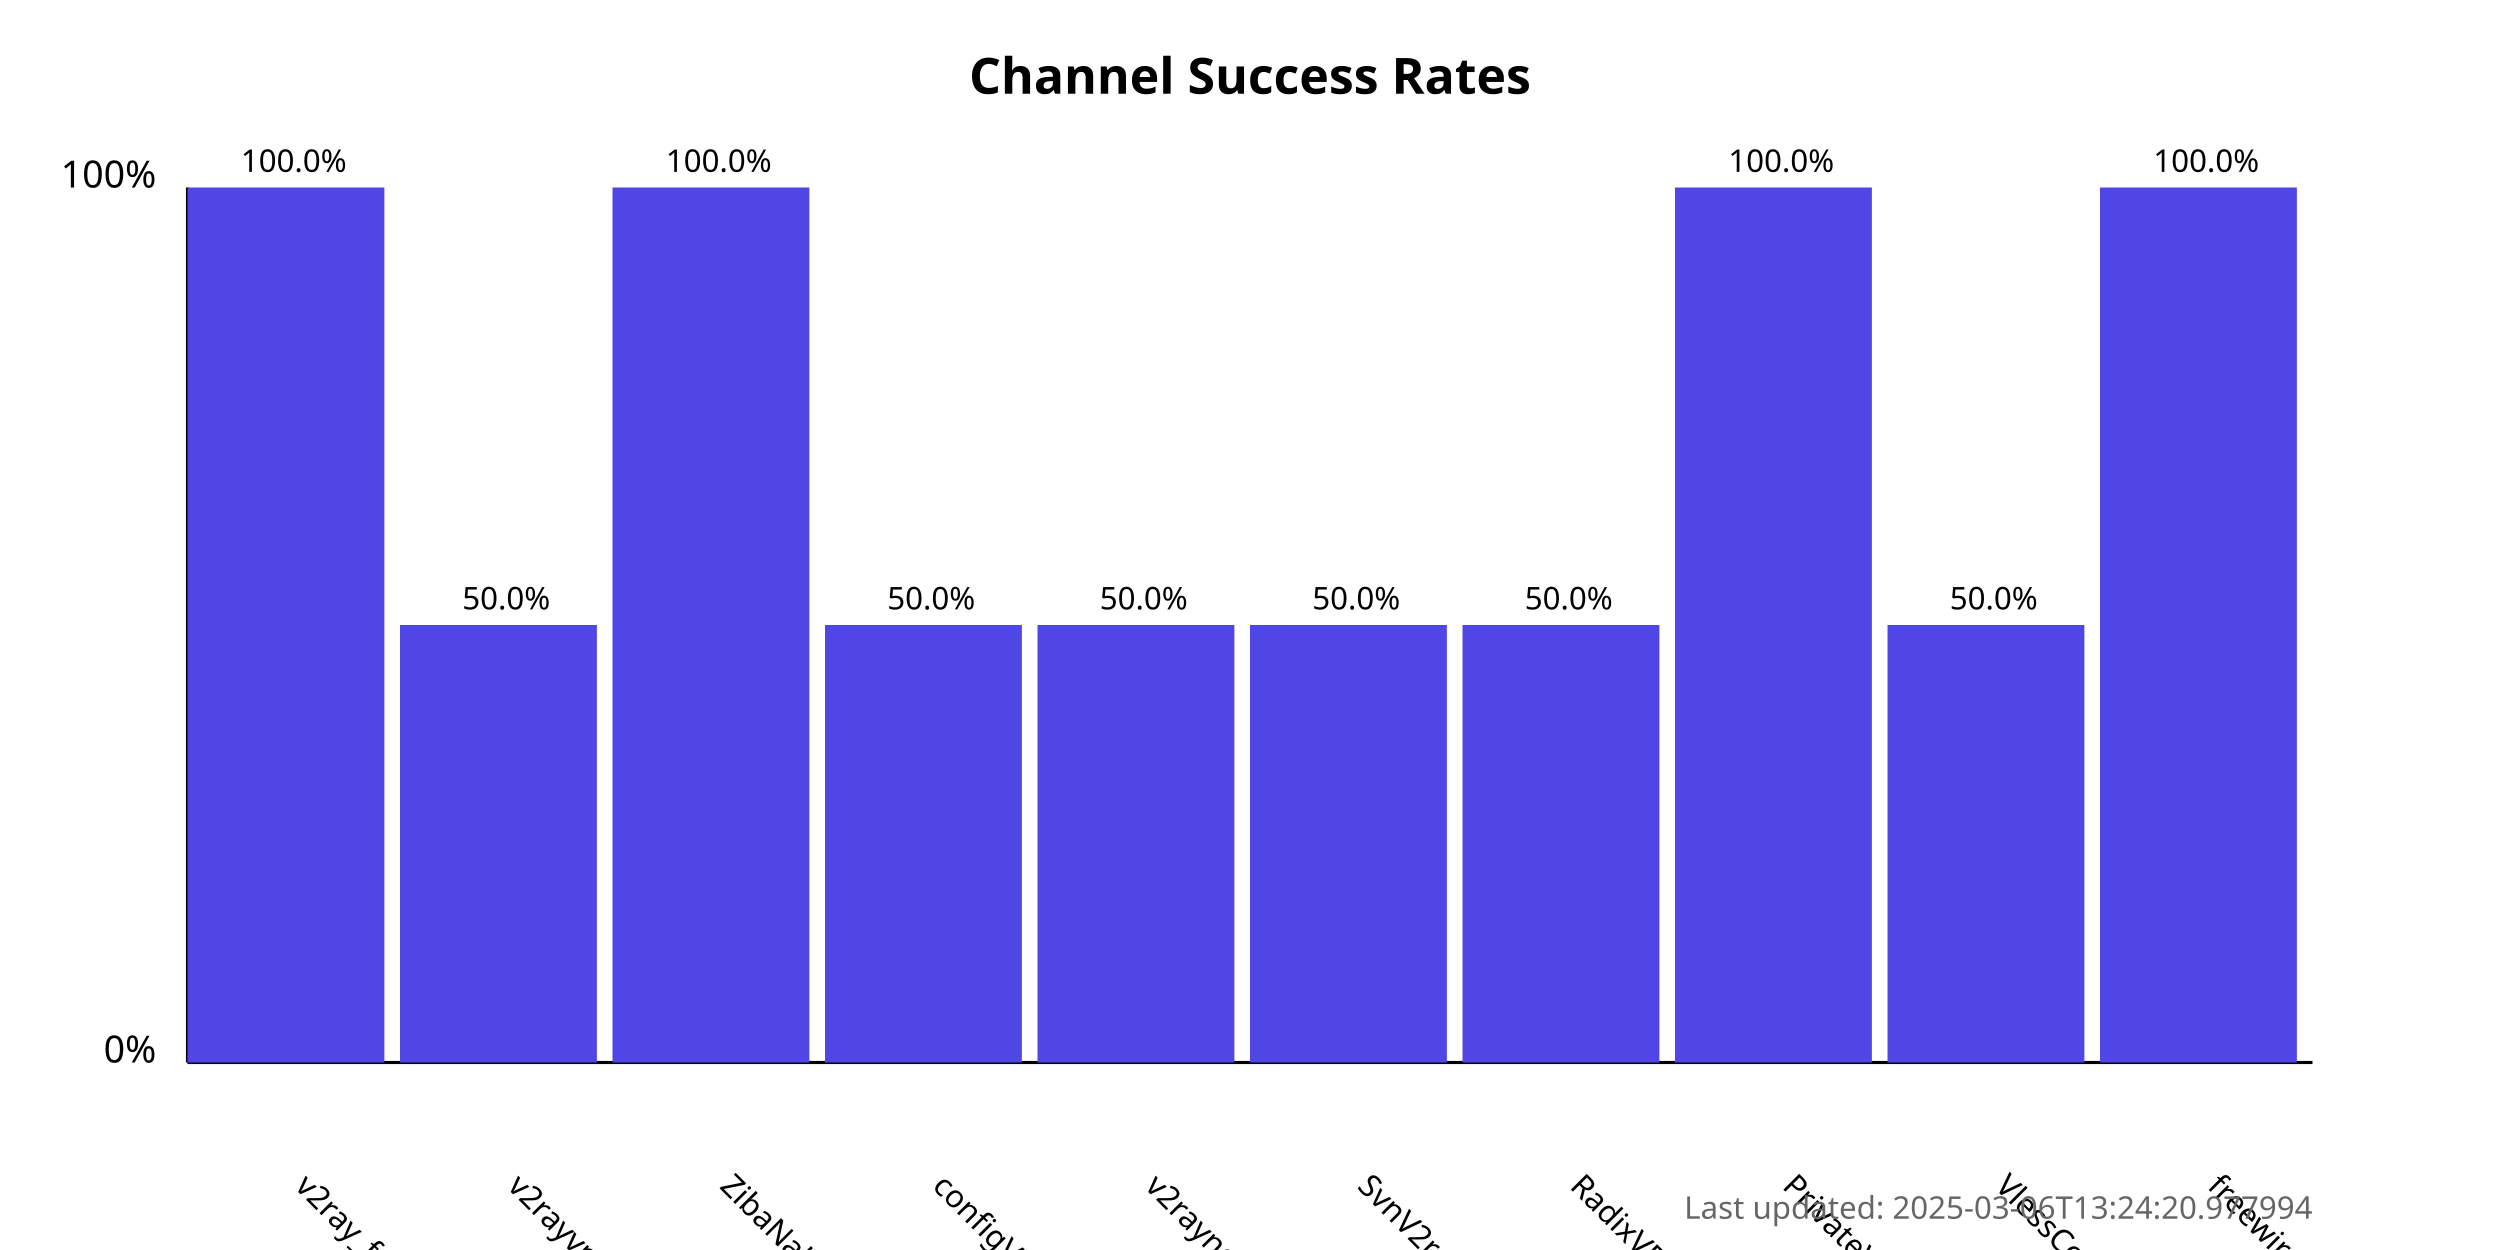
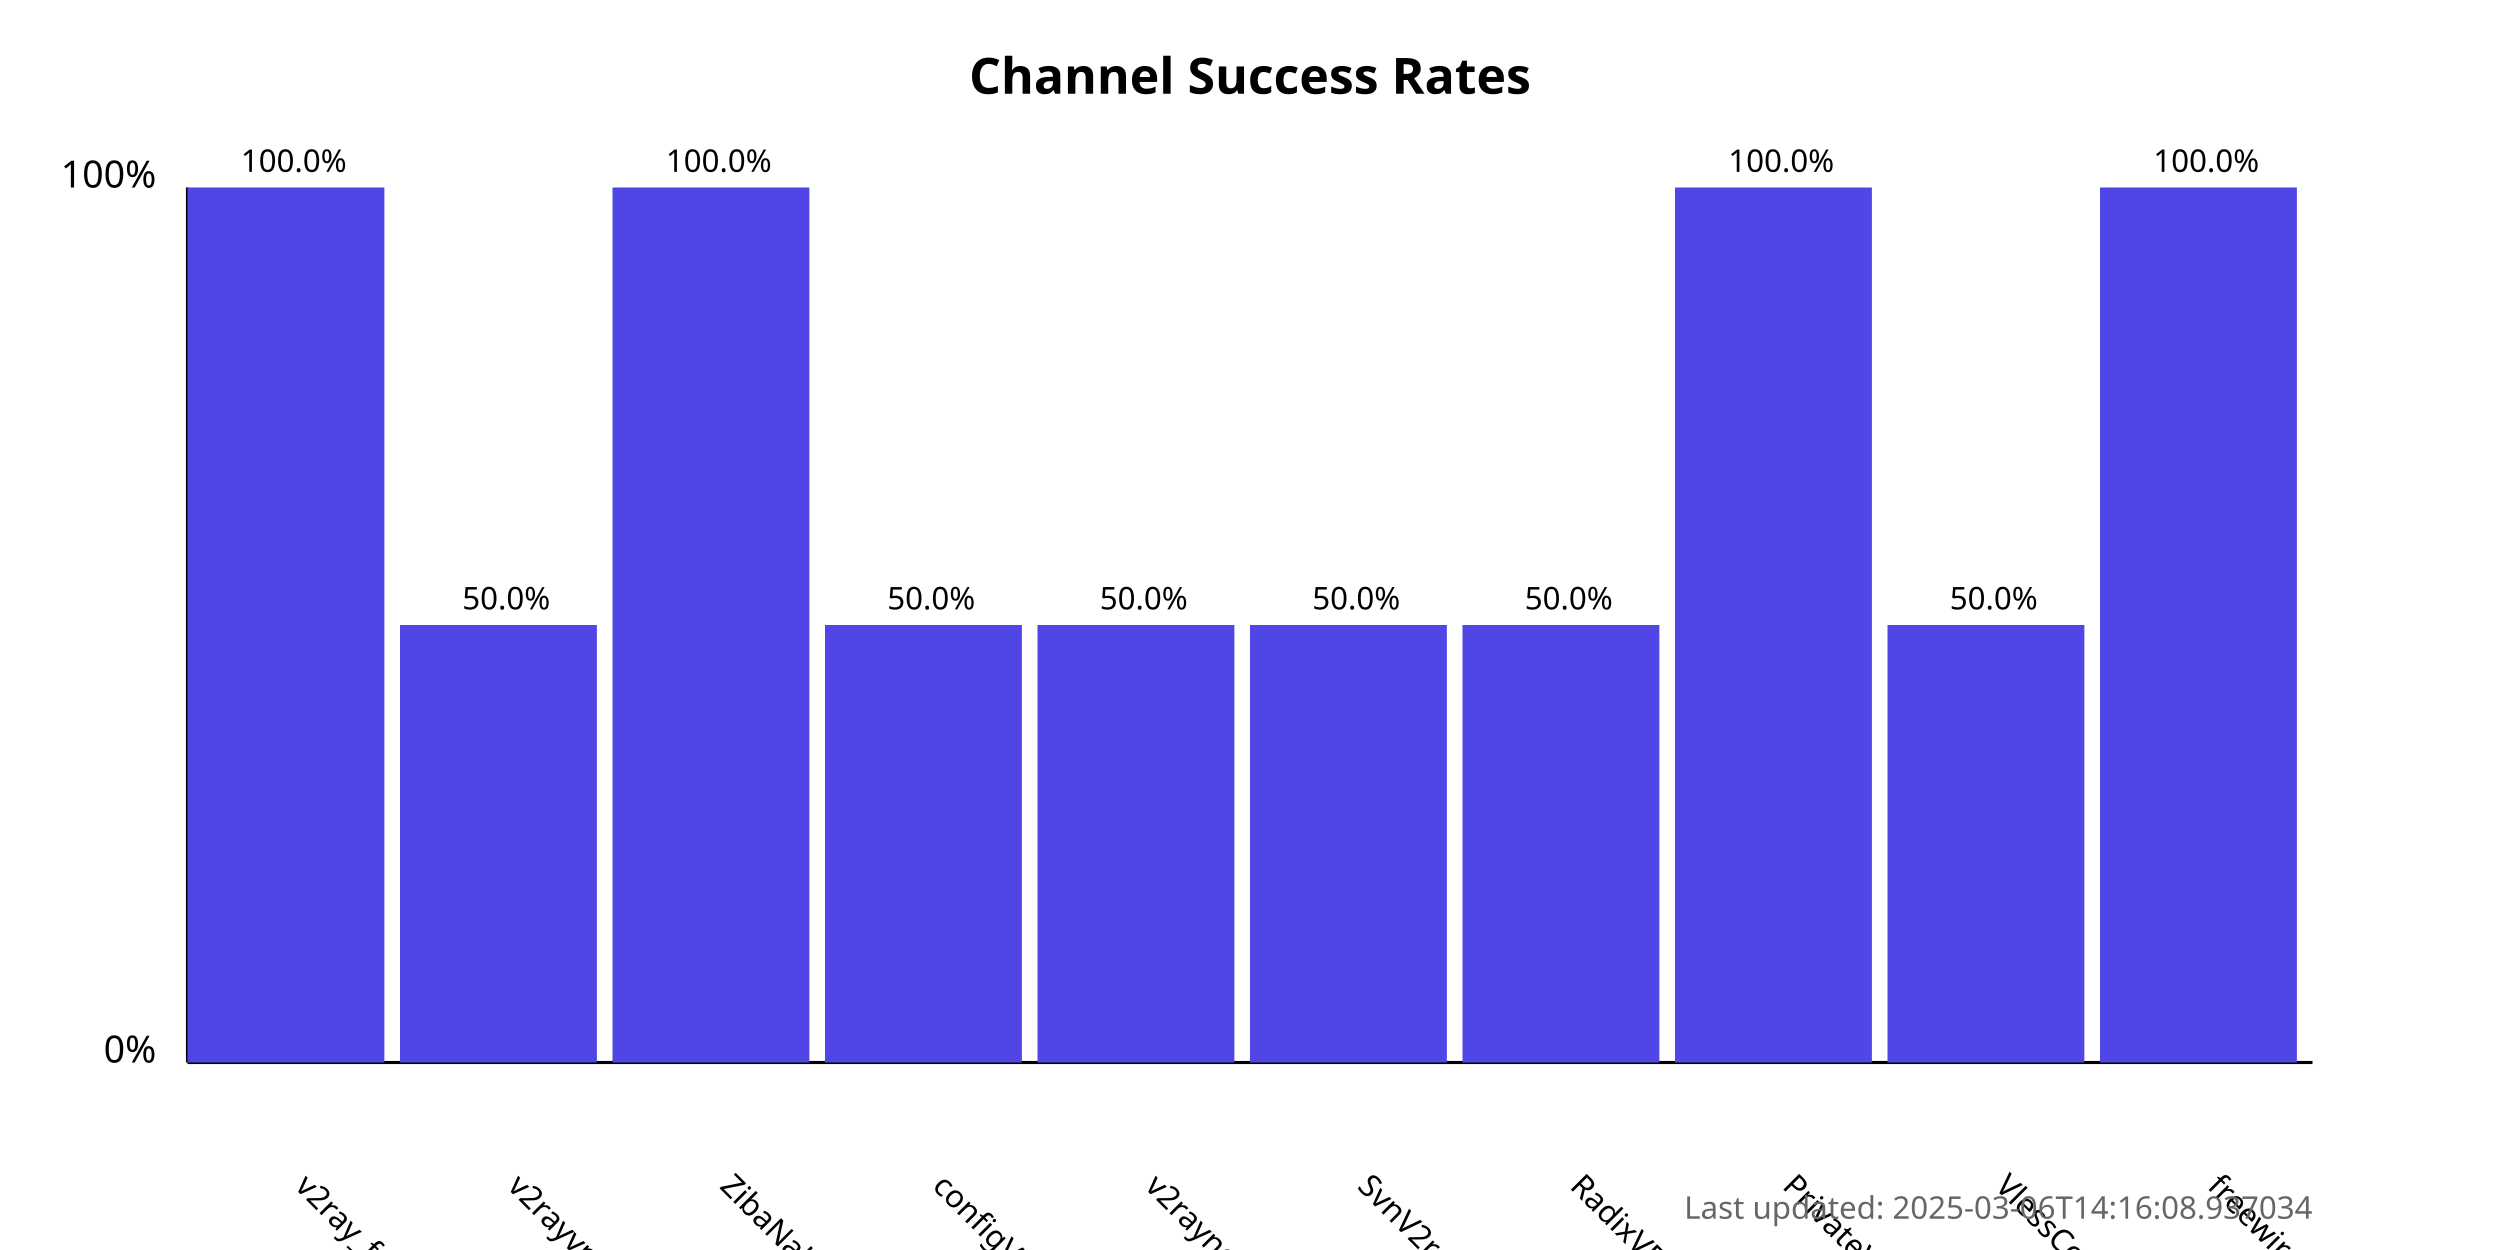
<svg xmlns="http://www.w3.org/2000/svg" width="800" height="400">
  <style>
            .chart-title { font: bold 16px sans-serif; }
            .axis-label { font: 12px sans-serif; }
            .tick-label { font: 10px sans-serif; }
            .bar { fill: #4f46e5; }
            .bar:hover { fill: #6366f1; }
            .timestamp { font: 10px sans-serif; fill: #666; }
        </style>
  <text x="400.0" y="30" text-anchor="middle" class="chart-title">
            Channel Success Rates
        </text>
  <line x1="60" y1="340" x2="60" y2="60" stroke="black" stroke-width="1" />
  <line x1="60" y1="340" x2="740" y2="340" stroke="black" stroke-width="1" />
  <text x="50" y="340" text-anchor="end" class="axis-label">0%</text>
  <text x="50" y="60" text-anchor="end" class="axis-label">100%</text>
  <g>
    <rect x="60" y="60.0" width="63.0" height="280.0" class="bar" />
    <text x="94.0" y="380" transform="rotate(45, 94.0, 380)" text-anchor="start" class="tick-label">
                v2ray_free_conf
            </text>
    <text x="94.0" y="55.0" text-anchor="middle" class="tick-label">
                100.0%
            </text>
  </g>
  <g>
    <rect x="128.0" y="200.0" width="63.0" height="140.0" class="bar" />
    <text x="162.0" y="380" transform="rotate(45, 162.0, 380)" text-anchor="start" class="tick-label">
                v2rayvpno
            </text>
    <text x="162.0" y="195.0" text-anchor="middle" class="tick-label">
                50.0%
            </text>
  </g>
  <g>
    <rect x="196.0" y="60.0" width="63.0" height="280.0" class="bar" />
    <text x="230.0" y="380" transform="rotate(45, 230.0, 380)" text-anchor="start" class="tick-label">
                ZibaNabz
            </text>
    <text x="230.0" y="55.0" text-anchor="middle" class="tick-label">
                100.0%
            </text>
  </g>
  <g>
    <rect x="264.0" y="200.0" width="63.0" height="140.0" class="bar" />
    <text x="298.0" y="380" transform="rotate(45, 298.0, 380)" text-anchor="start" class="tick-label">
                configV2rayForFree
            </text>
    <text x="298.0" y="195.0" text-anchor="middle" class="tick-label">
                50.0%
            </text>
  </g>
  <g>
    <rect x="332.0" y="200.0" width="63.0" height="140.0" class="bar" />
    <text x="366.0" y="380" transform="rotate(45, 366.0, 380)" text-anchor="start" class="tick-label">
                v2rayngvpn
            </text>
    <text x="366.0" y="195.0" text-anchor="middle" class="tick-label">
                50.0%
            </text>
  </g>
  <g>
    <rect x="400.0" y="200.0" width="63.0" height="140.0" class="bar" />
    <text x="434.0" y="380" transform="rotate(45, 434.0, 380)" text-anchor="start" class="tick-label">
                SvnV2ray
            </text>
    <text x="434.0" y="195.0" text-anchor="middle" class="tick-label">
                50.0%
            </text>
  </g>
  <g>
    <rect x="468.0" y="200.0" width="63.0" height="140.0" class="bar" />
    <text x="502.0" y="380" transform="rotate(45, 502.0, 380)" text-anchor="start" class="tick-label">
                RadixVPN
            </text>
    <text x="502.0" y="195.0" text-anchor="middle" class="tick-label">
                50.0%
            </text>
  </g>
  <g>
    <rect x="536.0" y="60.0" width="63.0" height="280.0" class="bar" />
    <text x="570.0" y="380" transform="rotate(45, 570.0, 380)" text-anchor="start" class="tick-label">
                PrivateVPNs
            </text>
    <text x="570.0" y="55.0" text-anchor="middle" class="tick-label">
                100.0%
            </text>
  </g>
  <g>
    <rect x="604.0" y="200.0" width="63.0" height="140.0" class="bar" />
    <text x="638.0" y="380" transform="rotate(45, 638.0, 380)" text-anchor="start" class="tick-label">
                VlessConfig
            </text>
    <text x="638.0" y="195.0" text-anchor="middle" class="tick-label">
                50.0%
            </text>
  </g>
  <g>
    <rect x="672.0" y="60.0" width="63.0" height="280.0" class="bar" />
    <text x="706.0" y="380" transform="rotate(45, 706.0, 380)" text-anchor="start" class="tick-label">
                freewireguard
            </text>
    <text x="706.0" y="55.0" text-anchor="middle" class="tick-label">
                100.0%
            </text>
  </g>
  <text x="740" y="390" text-anchor="end" class="timestamp">
-             Last updated: 2025-03-06T13:24:20.977994
+             Last updated: 2025-03-06T14:16:08.937034
        </text>
</svg>
